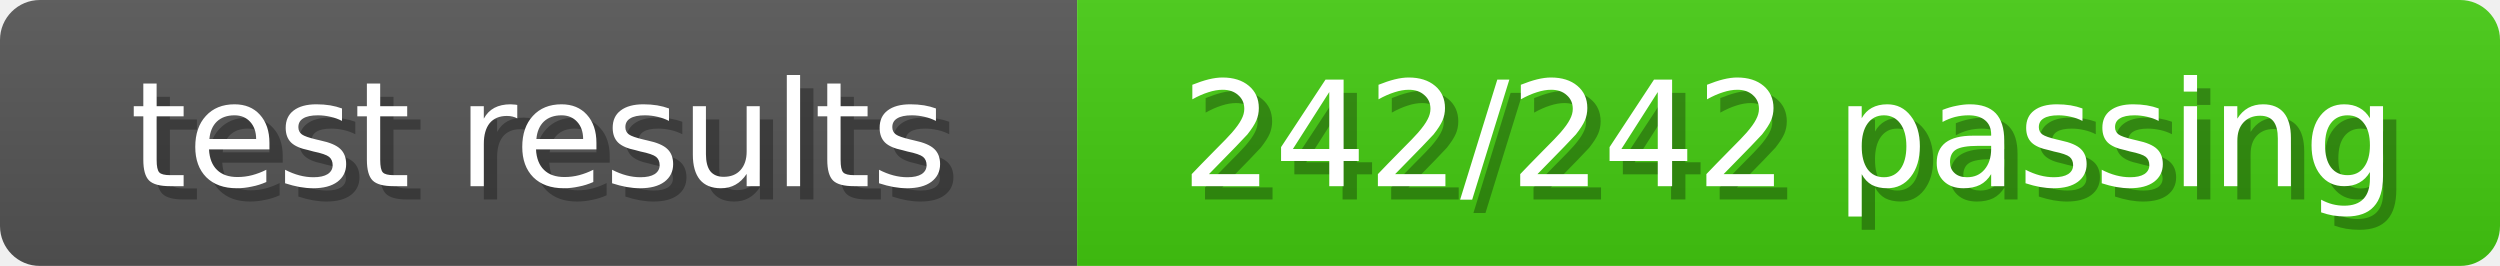
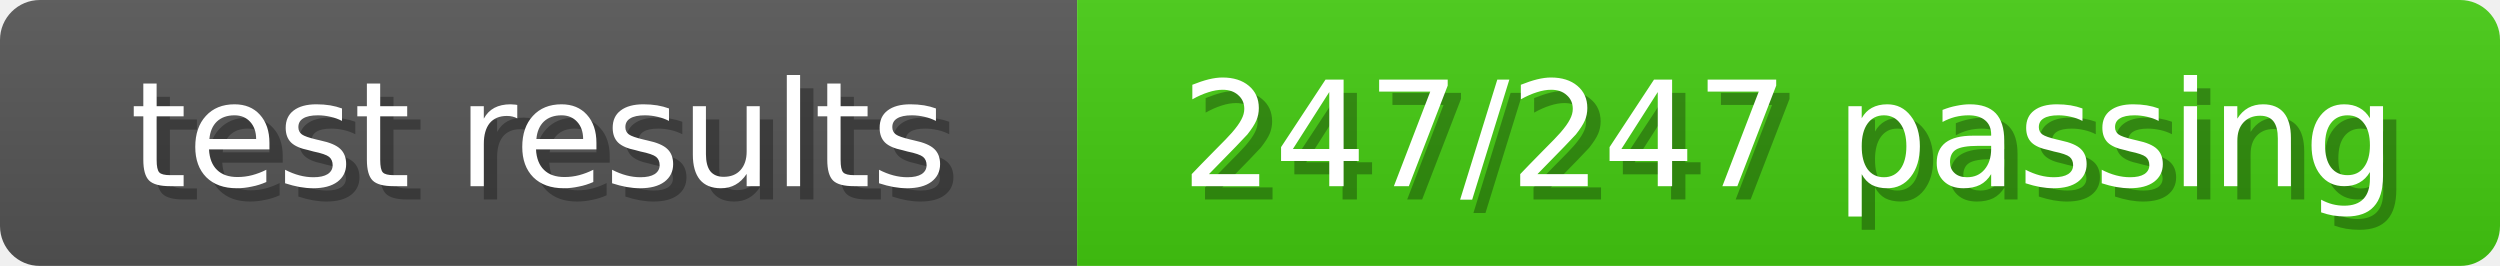
<svg xmlns="http://www.w3.org/2000/svg" width="188" height="20">
  <linearGradient id="b" x2="0" y2="100%">
    <stop offset="0" stop-color="#bbb" stop-opacity=".1" />
    <stop offset="1" stop-opacity=".1" />
  </linearGradient>
  <mask id="anybadge_8">
    <rect width="188" height="20" rx="3" fill="#fff" />
  </mask>
  <g mask="url(#anybadge_8)">
    <path fill="#555" d="M0 0h81v20H0z" />
    <path fill="#4C1" d="M81 0h107v20H81z" />
    <path fill="url(#b)" d="M0 0h188v20H0z" />
  </g>
  <g fill="#fff" text-anchor="middle" font-family="DejaVu Sans,Verdana,Geneva,sans-serif" font-size="11">
    <text x="41.5" y="15" fill="#010101" fill-opacity=".3">test results</text>
    <text x="40.5" y="14">test results</text>
  </g>
  <g fill="#fff" text-anchor="middle" font-family="DejaVu Sans,Verdana,Geneva,sans-serif" font-size="11">
-     <text x="135.5" y="15" fill="#010101" fill-opacity=".3">242/242 passing</text>
-     <text x="134.5" y="14">242/242 passing</text>
+     <text x="135.5" y="15" fill="#010101" fill-opacity=".3">247/247 passing</text>
+     <text x="134.5" y="14">247/247 passing</text>
  </g>
</svg>
